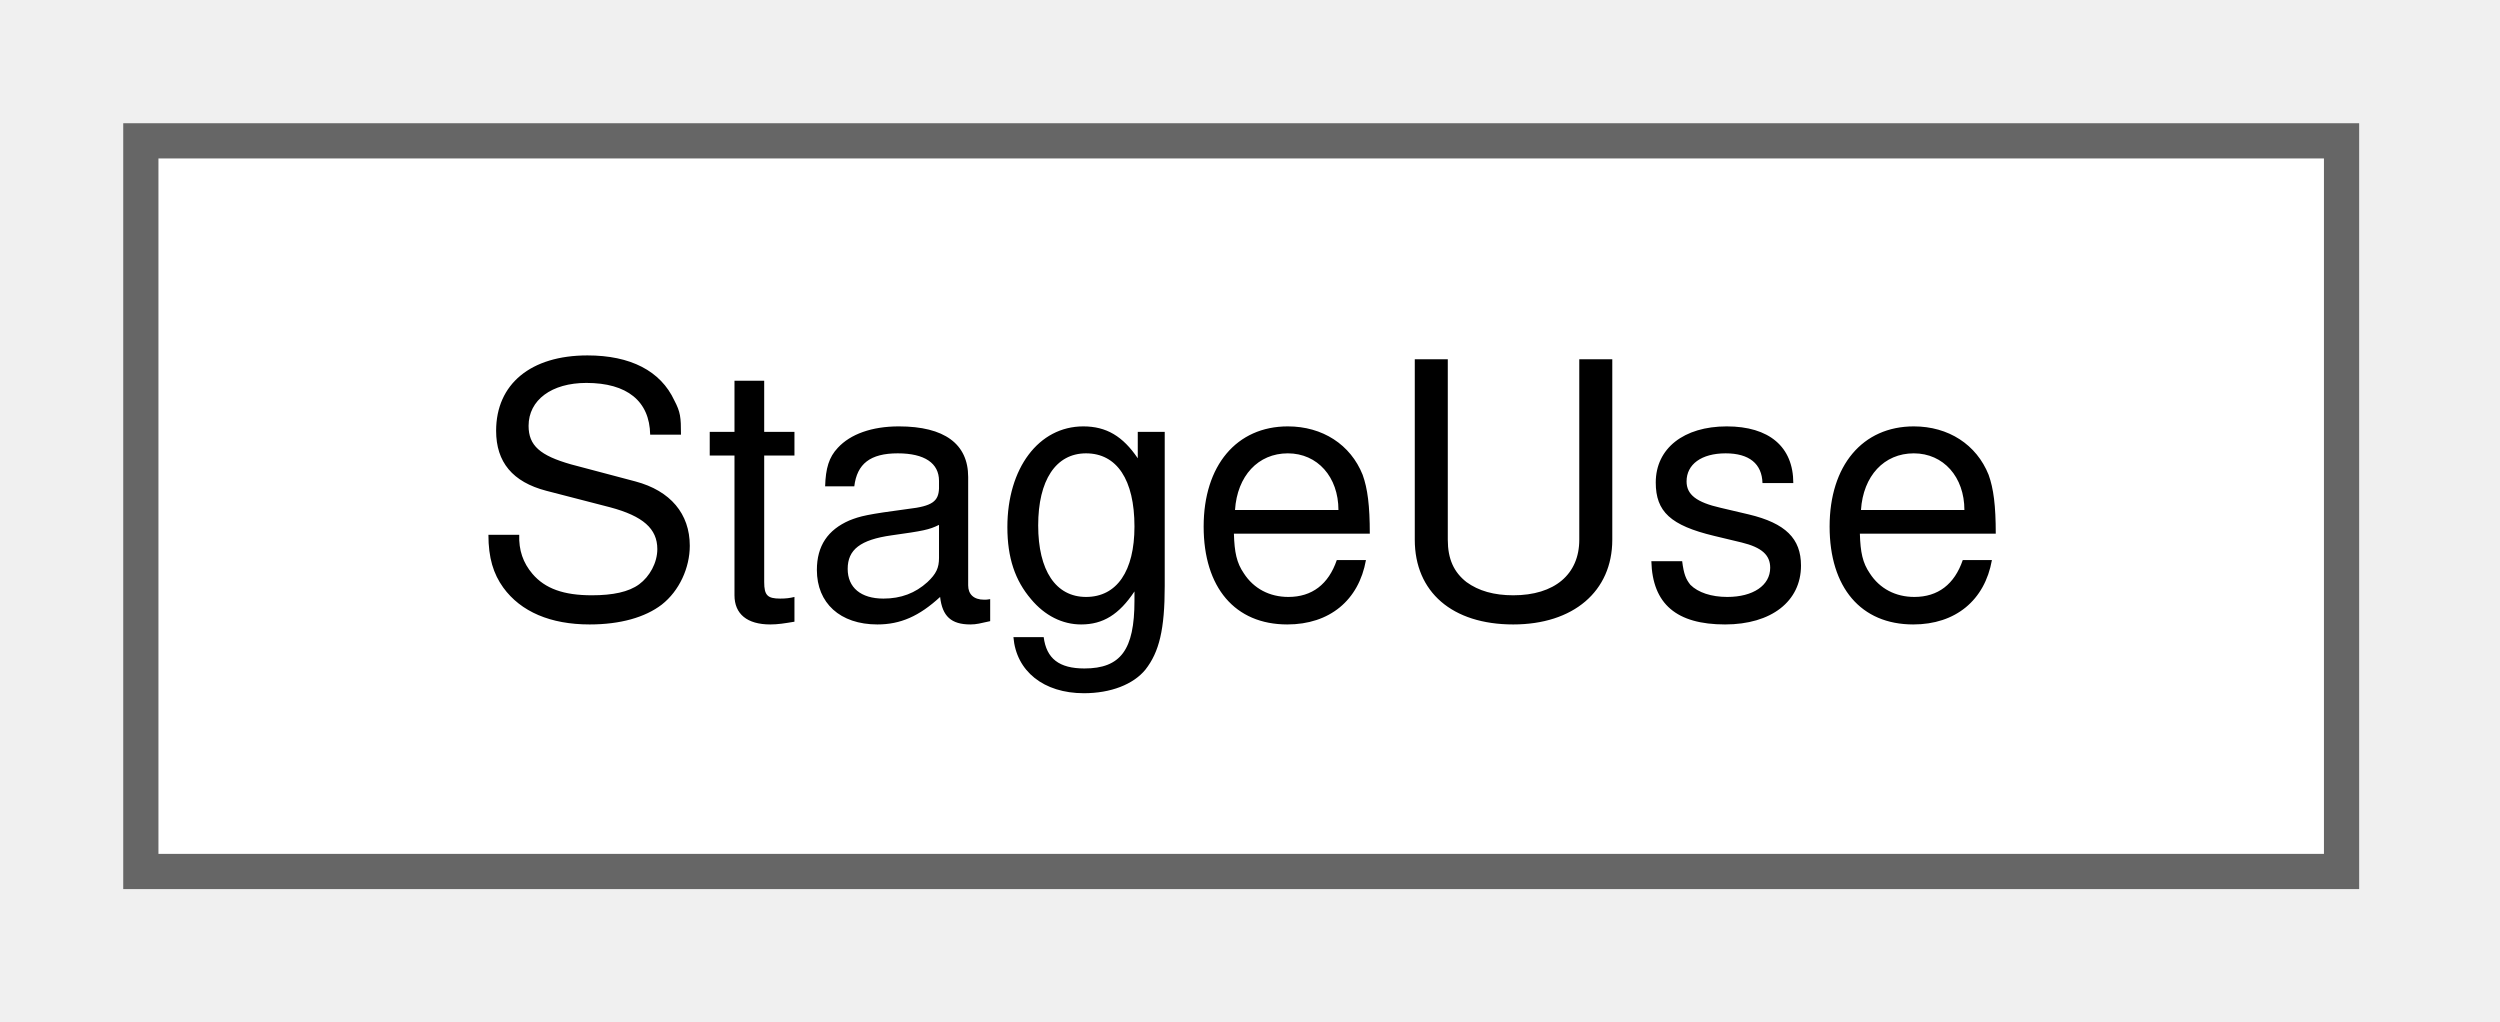
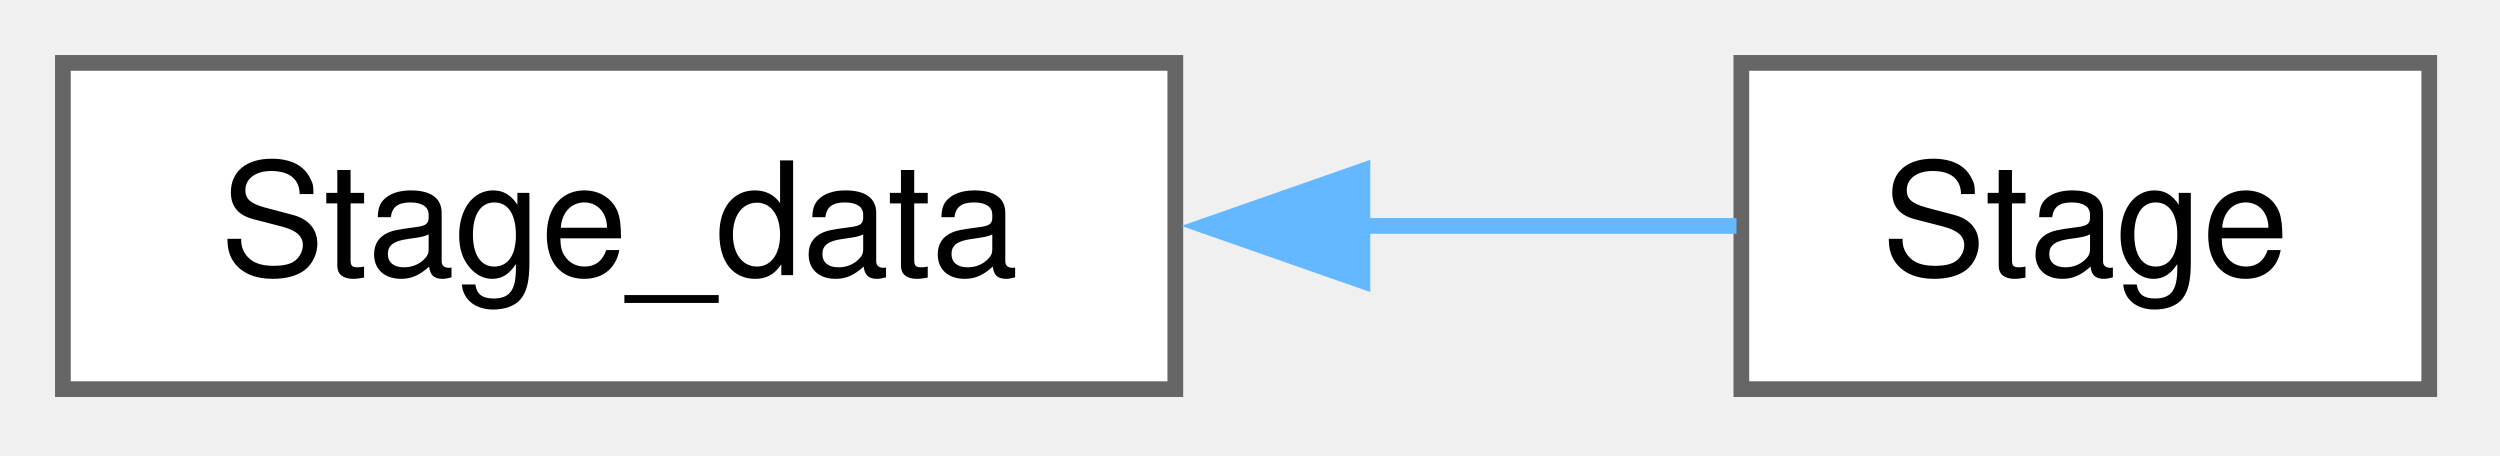
- <svg xmlns="http://www.w3.org/2000/svg" xmlns:xlink="http://www.w3.org/1999/xlink" width="71pt" height="29pt" viewBox="0.00 0.00 71.00 29.00">
+ <svg xmlns="http://www.w3.org/2000/svg" xmlns:xlink="http://www.w3.org/1999/xlink" width="159pt" height="29pt" viewBox="0.00 0.00 159.00 29.00">
  <g id="graph0" class="graph" transform="scale(1 1) rotate(0) translate(4 24.75)">
    <g id="Node000000" class="node">
      <g id="a_Node000000">
-         <a xlink:href="struct_stage_use.html" target="_top" xlink:title=" ">
-           <polygon fill="white" stroke="#666666" points="62.5,-20.75 0,-20.75 0,0 62.5,0 62.5,-20.75" />
-           <text xml:space="preserve" text-anchor="middle" x="31.25" y="-7.25" font-family="Helvetica,sans-Serif" font-size="10.00">StageUse</text>
+         <a xlink:href="class_stage__data.html" target="_top" xlink:title=" ">
+           <polygon fill="white" stroke="#666666" points="70.75,-20.75 0,-20.75 0,0 70.75,0 70.75,-20.75" />
+           <text xml:space="preserve" text-anchor="middle" x="35.38" y="-7.25" font-family="Helvetica,sans-Serif" font-size="10.00">Stage_data</text>
+         </a>
+       </g>
+     </g>
+     <g id="Node000001" class="node">
+       <g id="a_Node000001">
+         <a xlink:href="class_stage.html" target="_top" xlink:title=" ">
+           <polygon fill="white" stroke="#666666" points="150.5,-20.75 106.75,-20.75 106.75,0 150.5,0 150.5,-20.75" />
+           <text xml:space="preserve" text-anchor="middle" x="128.62" y="-7.25" font-family="Helvetica,sans-Serif" font-size="10.00">Stage</text>
+         </a>
+       </g>
+     </g>
+     <g id="edge2673_Node000000_Node000001" class="edge">
+       <g id="a_edge2673_Node000000_Node000001">
+         <a xlink:title=" ">
+           <path fill="none" stroke="#63b8ff" d="M82.48,-10.38C90.86,-10.38 99.23,-10.38 106.44,-10.38" />
+           <polygon fill="#63b8ff" stroke="#63b8ff" points="82.65,-6.88 72.65,-10.38 82.65,-13.88 82.65,-6.88" />
        </a>
      </g>
    </g>
  </g>
</svg>
